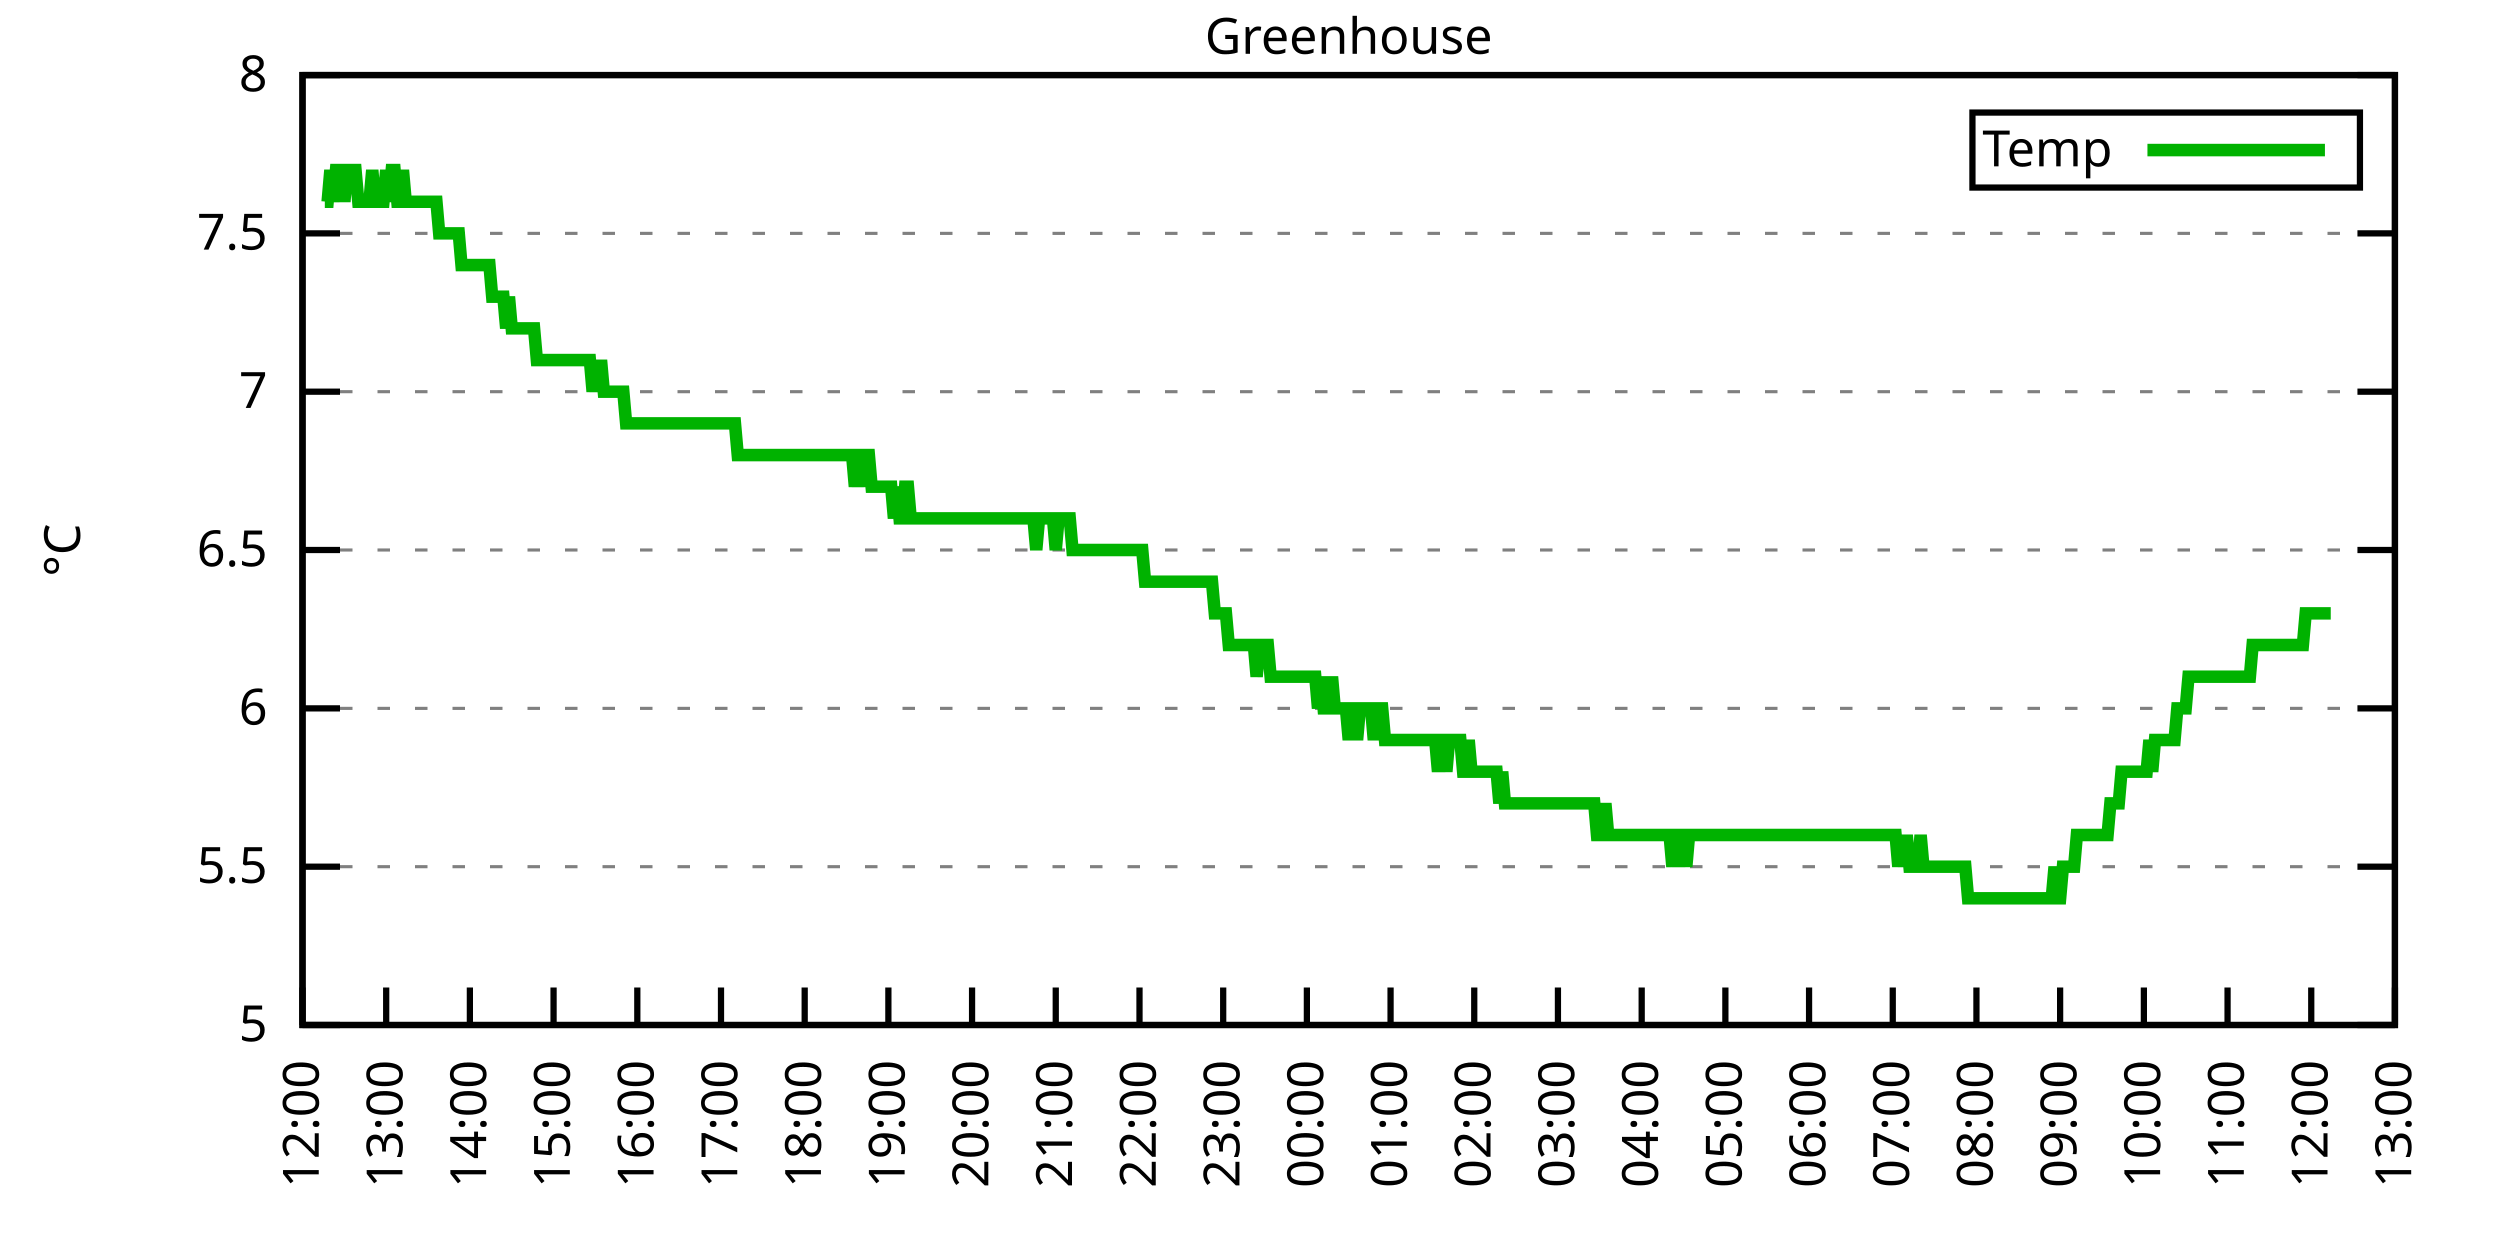
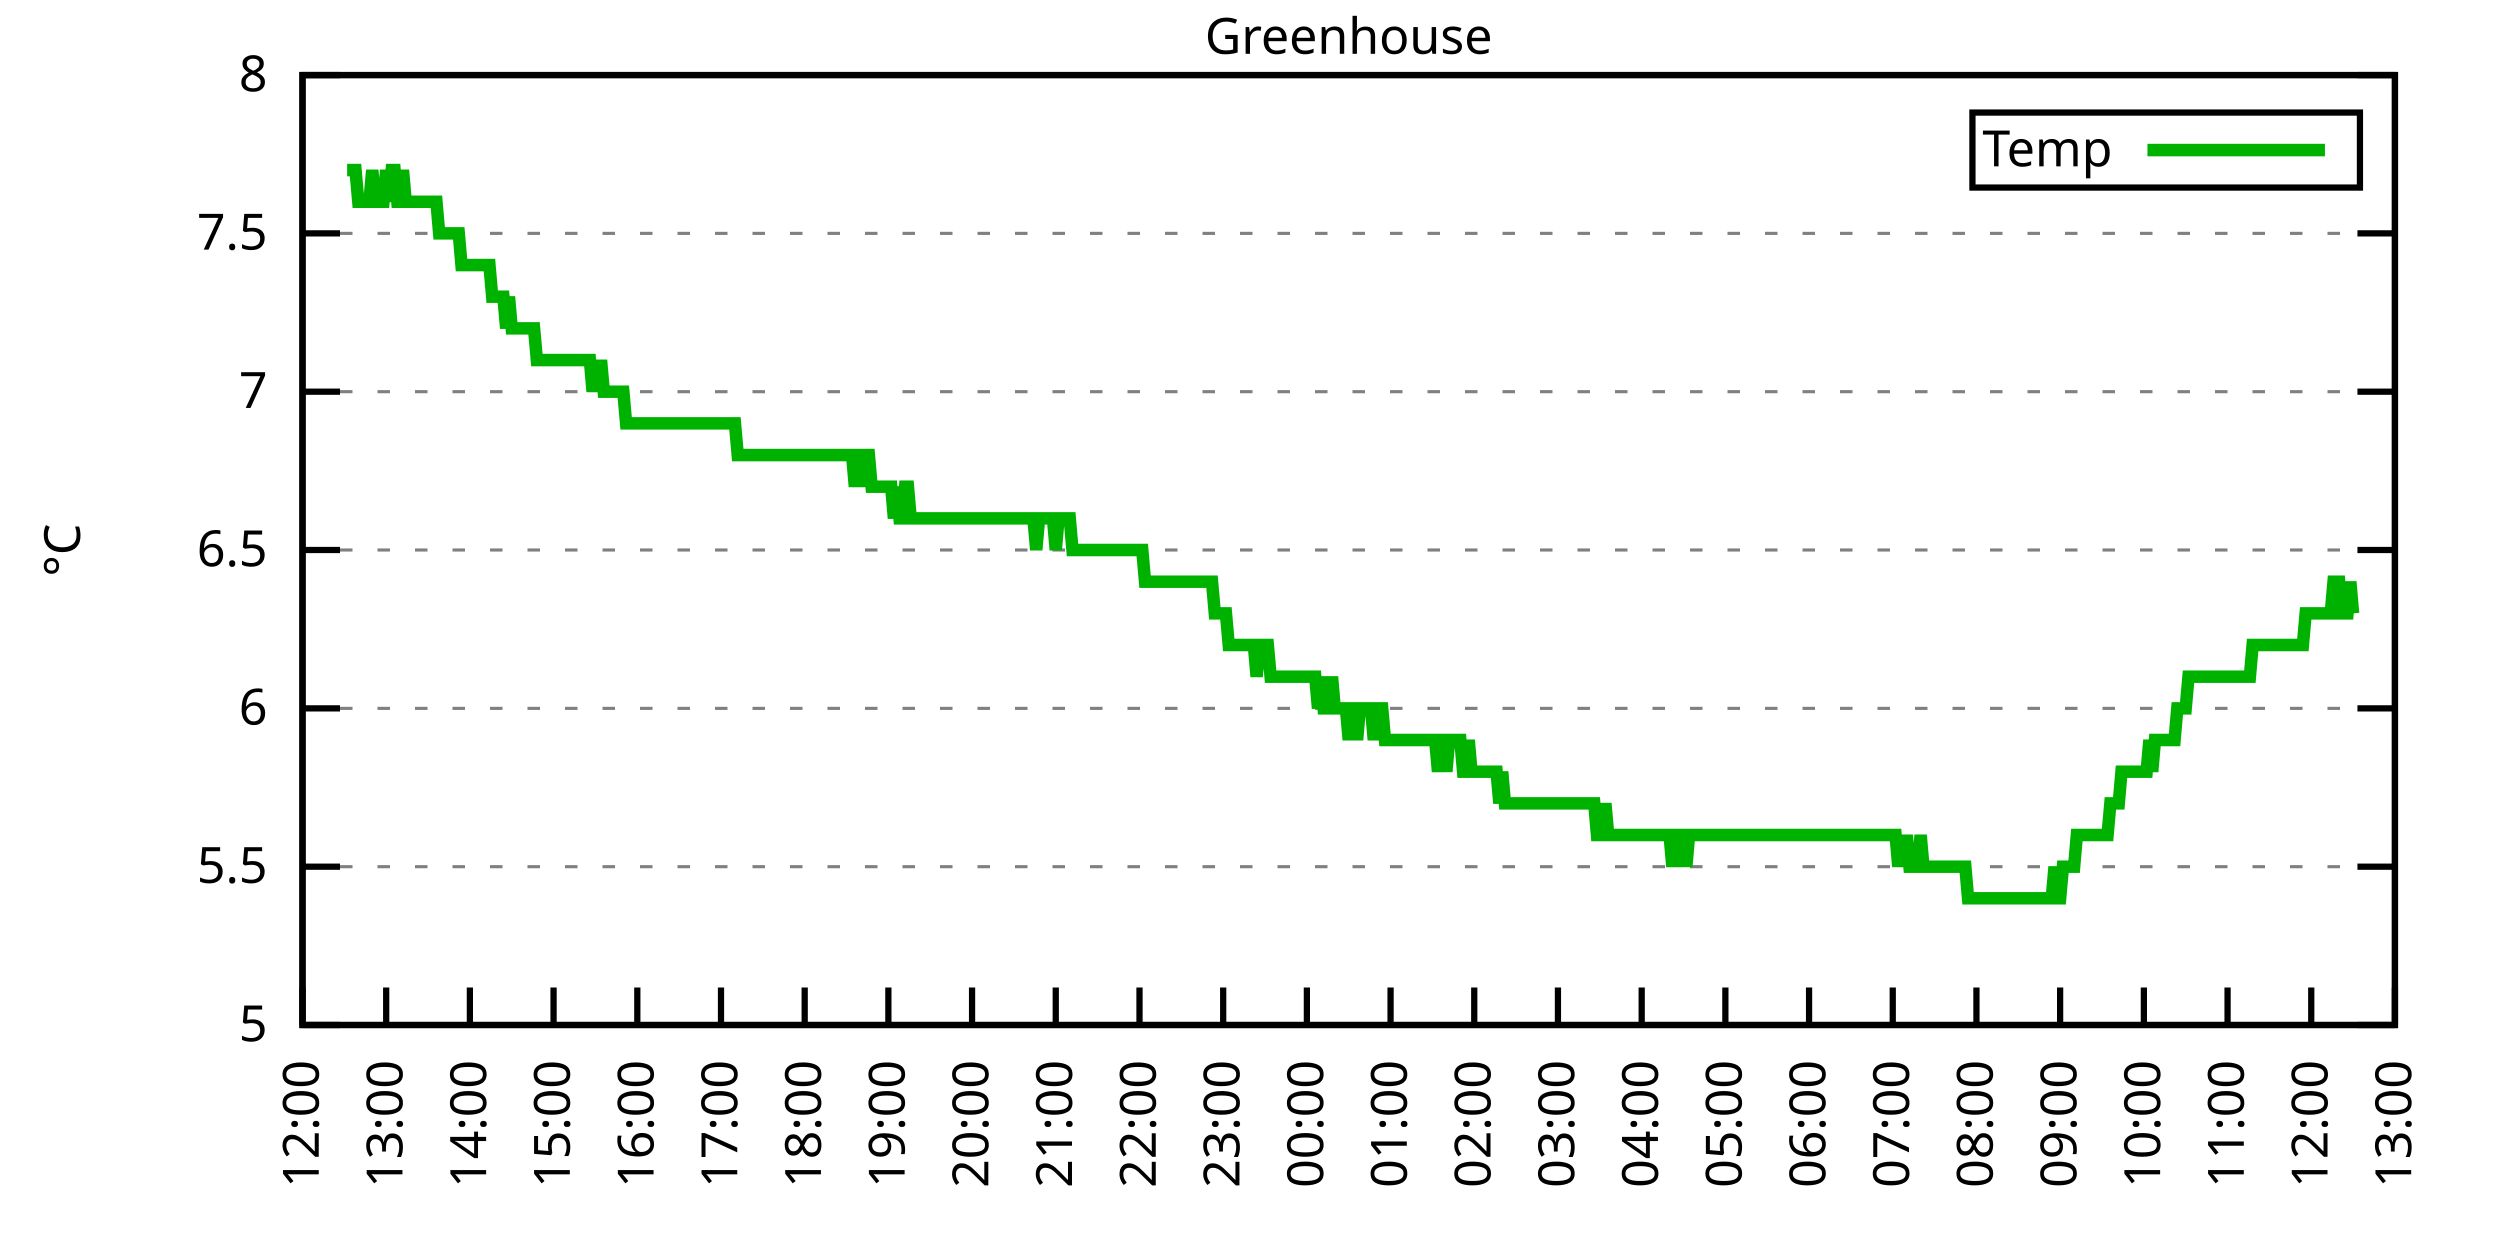
<svg xmlns="http://www.w3.org/2000/svg" xmlns:xlink="http://www.w3.org/1999/xlink" width="400" height="200" viewBox="0 0 400 200">
  <g id="gnuplot_canvas">
    <rect x="0" y="0" width="400" height="200" fill="none" />
    <defs>
      <circle id="gpDot" r="0.5" stroke-width="0.5" stroke="currentColor" />
      <path id="gpPt0" stroke-width="0.333" stroke="currentColor" d="M-1,0 h2 M0,-1 v2" />
      <path id="gpPt1" stroke-width="0.333" stroke="currentColor" d="M-1,-1 L1,1 M1,-1 L-1,1" />
      <path id="gpPt2" stroke-width="0.333" stroke="currentColor" d="M-1,0 L1,0 M0,-1 L0,1 M-1,-1 L1,1 M-1,1 L1,-1" />
      <rect id="gpPt3" stroke-width="0.333" stroke="currentColor" x="-1" y="-1" width="2" height="2" />
      <rect id="gpPt4" stroke-width="0.333" stroke="currentColor" fill="currentColor" x="-1" y="-1" width="2" height="2" />
      <circle id="gpPt5" stroke-width="0.333" stroke="currentColor" cx="0" cy="0" r="1" />
      <use xlink:href="#gpPt5" id="gpPt6" fill="currentColor" stroke="none" />
      <path id="gpPt7" stroke-width="0.333" stroke="currentColor" d="M0,-1.33 L-1.33,0.67 L1.33,0.67 z" />
      <use xlink:href="#gpPt7" id="gpPt8" fill="currentColor" stroke="none" />
      <use xlink:href="#gpPt7" id="gpPt9" stroke="currentColor" transform="rotate(180)" />
      <use xlink:href="#gpPt9" id="gpPt10" fill="currentColor" stroke="none" />
      <use xlink:href="#gpPt3" id="gpPt11" stroke="currentColor" transform="rotate(45)" />
      <use xlink:href="#gpPt11" id="gpPt12" fill="currentColor" stroke="none" />
      <path id="gpPt13" stroke-width="0.333" stroke="currentColor" d="M0,1.330 L1.265,0.411 L0.782,-1.067 L-0.782,-1.076 L-1.265,0.411 z" />
      <use xlink:href="#gpPt13" id="gpPt14" fill="currentColor" stroke="none" />
      <filter id="textbox" filterUnits="objectBoundingBox" x="0" y="0" height="1" width="1">
        <feFlood flood-color="white" flood-opacity="1" result="bgnd" />
        <feComposite in="SourceGraphic" in2="bgnd" operator="atop" />
      </filter>
      <filter id="greybox" filterUnits="objectBoundingBox" x="0" y="0" height="1" width="1">
        <feFlood flood-color="lightgrey" flood-opacity="1" result="grey" />
        <feComposite in="SourceGraphic" in2="grey" operator="atop" />
      </filter>
    </defs>
    <g fill="none" color="white" stroke="currentColor" stroke-width="1.00" stroke-linecap="butt" stroke-linejoin="miter">
</g>
    <g fill="none" color="black" stroke="currentColor" stroke-width="1.00" stroke-linecap="butt" stroke-linejoin="miter">
      <g stroke="none" shape-rendering="crispEdges">
        <polygon fill="rgb(255, 255, 255)" points="48.40,164.00 383.18,164.00 383.18,12.02 48.40,12.02 " />
      </g>
    </g>
    <g fill="none" color="black" stroke="currentColor" stroke-width="1.00" stroke-linecap="butt" stroke-linejoin="miter">
</g>
    <g fill="none" color="black" stroke="black" stroke-width="0.50" stroke-linecap="butt" stroke-linejoin="miter">
</g>
    <g fill="none" color="gray" stroke="currentColor" stroke-width="0.50" stroke-linecap="butt" stroke-linejoin="miter">
      <path stroke="gray" stroke-dasharray="2,4" class="gridline" d="M48.40,164.00 L383.19,164.00  " />
    </g>
    <g fill="none" color="gray" stroke="gray" stroke-width="1.00" stroke-linecap="butt" stroke-linejoin="miter">
</g>
    <g fill="none" color="black" stroke="currentColor" stroke-width="1.00" stroke-linecap="butt" stroke-linejoin="miter">
      <path stroke="black" d="M48.40,164.00 L54.40,164.00 M383.19,164.00 L377.19,164.00  " />
      <g transform="translate(42.80,166.60)" stroke="none" fill="black" font-family="Sans" font-size="8.00" text-anchor="end">
        <text>
          <tspan font-family="Sans"> 5</tspan>
        </text>
      </g>
    </g>
    <g fill="none" color="black" stroke="currentColor" stroke-width="1.00" stroke-linecap="butt" stroke-linejoin="miter">
</g>
    <g fill="none" color="black" stroke="black" stroke-width="0.50" stroke-linecap="butt" stroke-linejoin="miter">
</g>
    <g fill="none" color="gray" stroke="currentColor" stroke-width="0.50" stroke-linecap="butt" stroke-linejoin="miter">
      <path stroke="gray" stroke-dasharray="2,4" class="gridline" d="M48.40,138.67 L383.19,138.67  " />
    </g>
    <g fill="none" color="gray" stroke="gray" stroke-width="1.00" stroke-linecap="butt" stroke-linejoin="miter">
</g>
    <g fill="none" color="black" stroke="currentColor" stroke-width="1.00" stroke-linecap="butt" stroke-linejoin="miter">
      <path stroke="black" d="M48.40,138.67 L54.40,138.67 M383.19,138.67 L377.19,138.67  " />
      <g transform="translate(42.80,141.27)" stroke="none" fill="black" font-family="Sans" font-size="8.00" text-anchor="end">
        <text>
          <tspan font-family="Sans"> 5.5</tspan>
        </text>
      </g>
    </g>
    <g fill="none" color="black" stroke="currentColor" stroke-width="1.00" stroke-linecap="butt" stroke-linejoin="miter">
</g>
    <g fill="none" color="black" stroke="black" stroke-width="0.50" stroke-linecap="butt" stroke-linejoin="miter">
</g>
    <g fill="none" color="gray" stroke="currentColor" stroke-width="0.50" stroke-linecap="butt" stroke-linejoin="miter">
      <path stroke="gray" stroke-dasharray="2,4" class="gridline" d="M48.40,113.34 L383.19,113.34  " />
    </g>
    <g fill="none" color="gray" stroke="gray" stroke-width="1.00" stroke-linecap="butt" stroke-linejoin="miter">
</g>
    <g fill="none" color="black" stroke="currentColor" stroke-width="1.00" stroke-linecap="butt" stroke-linejoin="miter">
      <path stroke="black" d="M48.40,113.34 L54.40,113.34 M383.19,113.34 L377.19,113.34  " />
      <g transform="translate(42.80,115.94)" stroke="none" fill="black" font-family="Sans" font-size="8.00" text-anchor="end">
        <text>
          <tspan font-family="Sans"> 6</tspan>
        </text>
      </g>
    </g>
    <g fill="none" color="black" stroke="currentColor" stroke-width="1.00" stroke-linecap="butt" stroke-linejoin="miter">
</g>
    <g fill="none" color="black" stroke="black" stroke-width="0.50" stroke-linecap="butt" stroke-linejoin="miter">
</g>
    <g fill="none" color="gray" stroke="currentColor" stroke-width="0.50" stroke-linecap="butt" stroke-linejoin="miter">
      <path stroke="gray" stroke-dasharray="2,4" class="gridline" d="M48.40,88.00 L383.19,88.00  " />
    </g>
    <g fill="none" color="gray" stroke="gray" stroke-width="1.00" stroke-linecap="butt" stroke-linejoin="miter">
</g>
    <g fill="none" color="black" stroke="currentColor" stroke-width="1.00" stroke-linecap="butt" stroke-linejoin="miter">
      <path stroke="black" d="M48.40,88.00 L54.40,88.00 M383.19,88.00 L377.19,88.00  " />
      <g transform="translate(42.80,90.60)" stroke="none" fill="black" font-family="Sans" font-size="8.00" text-anchor="end">
        <text>
          <tspan font-family="Sans"> 6.5</tspan>
        </text>
      </g>
    </g>
    <g fill="none" color="black" stroke="currentColor" stroke-width="1.00" stroke-linecap="butt" stroke-linejoin="miter">
</g>
    <g fill="none" color="black" stroke="black" stroke-width="0.50" stroke-linecap="butt" stroke-linejoin="miter">
</g>
    <g fill="none" color="gray" stroke="currentColor" stroke-width="0.50" stroke-linecap="butt" stroke-linejoin="miter">
      <path stroke="gray" stroke-dasharray="2,4" class="gridline" d="M48.40,62.67 L383.19,62.67  " />
    </g>
    <g fill="none" color="gray" stroke="gray" stroke-width="1.00" stroke-linecap="butt" stroke-linejoin="miter">
</g>
    <g fill="none" color="black" stroke="currentColor" stroke-width="1.00" stroke-linecap="butt" stroke-linejoin="miter">
      <path stroke="black" d="M48.40,62.67 L54.40,62.67 M383.19,62.67 L377.19,62.67  " />
      <g transform="translate(42.80,65.27)" stroke="none" fill="black" font-family="Sans" font-size="8.00" text-anchor="end">
        <text>
          <tspan font-family="Sans"> 7</tspan>
        </text>
      </g>
    </g>
    <g fill="none" color="black" stroke="currentColor" stroke-width="1.00" stroke-linecap="butt" stroke-linejoin="miter">
</g>
    <g fill="none" color="black" stroke="black" stroke-width="0.50" stroke-linecap="butt" stroke-linejoin="miter">
</g>
    <g fill="none" color="gray" stroke="currentColor" stroke-width="0.50" stroke-linecap="butt" stroke-linejoin="miter">
      <path stroke="gray" stroke-dasharray="2,4" class="gridline" d="M48.40,37.34 L383.19,37.34  " />
    </g>
    <g fill="none" color="gray" stroke="gray" stroke-width="1.00" stroke-linecap="butt" stroke-linejoin="miter">
</g>
    <g fill="none" color="black" stroke="currentColor" stroke-width="1.00" stroke-linecap="butt" stroke-linejoin="miter">
      <path stroke="black" d="M48.40,37.34 L54.40,37.34 M383.19,37.34 L377.19,37.34  " />
      <g transform="translate(42.80,39.94)" stroke="none" fill="black" font-family="Sans" font-size="8.00" text-anchor="end">
        <text>
          <tspan font-family="Sans"> 7.5</tspan>
        </text>
      </g>
    </g>
    <g fill="none" color="black" stroke="currentColor" stroke-width="1.00" stroke-linecap="butt" stroke-linejoin="miter">
</g>
    <g fill="none" color="black" stroke="black" stroke-width="0.50" stroke-linecap="butt" stroke-linejoin="miter">
</g>
    <g fill="none" color="gray" stroke="currentColor" stroke-width="0.50" stroke-linecap="butt" stroke-linejoin="miter">
      <path stroke="gray" stroke-dasharray="2,4" class="gridline" d="M48.40,12.01 L383.19,12.01  " />
    </g>
    <g fill="none" color="gray" stroke="gray" stroke-width="1.00" stroke-linecap="butt" stroke-linejoin="miter">
</g>
    <g fill="none" color="black" stroke="currentColor" stroke-width="1.00" stroke-linecap="butt" stroke-linejoin="miter">
      <path stroke="black" d="M48.40,12.01 L54.40,12.01 M383.19,12.01 L377.19,12.01  " />
      <g transform="translate(42.80,14.61)" stroke="none" fill="black" font-family="Sans" font-size="8.00" text-anchor="end">
        <text>
          <tspan font-family="Sans"> 8</tspan>
        </text>
      </g>
    </g>
    <g fill="none" color="black" stroke="currentColor" stroke-width="1.00" stroke-linecap="butt" stroke-linejoin="miter">
      <path stroke="black" d="M48.40,164.00 L48.40,158.00  " />
      <g transform="translate(51.00,169.60) rotate(270.00)" stroke="none" fill="black" font-family="Sans" font-size="8.00" text-anchor="end">
        <text>
          <tspan font-family="Sans">12:00</tspan>
        </text>
      </g>
    </g>
    <g fill="none" color="black" stroke="currentColor" stroke-width="1.00" stroke-linecap="butt" stroke-linejoin="miter">
      <path stroke="black" d="M61.79,164.00 L61.79,158.00  " />
      <g transform="translate(64.39,169.60) rotate(270.00)" stroke="none" fill="black" font-family="Sans" font-size="8.00" text-anchor="end">
        <text>
          <tspan font-family="Sans">13:00</tspan>
        </text>
      </g>
    </g>
    <g fill="none" color="black" stroke="currentColor" stroke-width="1.00" stroke-linecap="butt" stroke-linejoin="miter">
      <path stroke="black" d="M75.18,164.00 L75.18,158.00  " />
      <g transform="translate(77.78,169.60) rotate(270.00)" stroke="none" fill="black" font-family="Sans" font-size="8.00" text-anchor="end">
        <text>
          <tspan font-family="Sans">14:00</tspan>
        </text>
      </g>
    </g>
    <g fill="none" color="black" stroke="currentColor" stroke-width="1.00" stroke-linecap="butt" stroke-linejoin="miter">
      <path stroke="black" d="M88.57,164.00 L88.57,158.00  " />
      <g transform="translate(91.17,169.60) rotate(270.00)" stroke="none" fill="black" font-family="Sans" font-size="8.00" text-anchor="end">
        <text>
          <tspan font-family="Sans">15:00</tspan>
        </text>
      </g>
    </g>
    <g fill="none" color="black" stroke="currentColor" stroke-width="1.00" stroke-linecap="butt" stroke-linejoin="miter">
      <path stroke="black" d="M101.97,164.00 L101.97,158.00  " />
      <g transform="translate(104.57,169.60) rotate(270.00)" stroke="none" fill="black" font-family="Sans" font-size="8.00" text-anchor="end">
        <text>
          <tspan font-family="Sans">16:00</tspan>
        </text>
      </g>
    </g>
    <g fill="none" color="black" stroke="currentColor" stroke-width="1.00" stroke-linecap="butt" stroke-linejoin="miter">
      <path stroke="black" d="M115.36,164.00 L115.36,158.00  " />
      <g transform="translate(117.96,169.60) rotate(270.00)" stroke="none" fill="black" font-family="Sans" font-size="8.00" text-anchor="end">
        <text>
          <tspan font-family="Sans">17:00</tspan>
        </text>
      </g>
    </g>
    <g fill="none" color="black" stroke="currentColor" stroke-width="1.00" stroke-linecap="butt" stroke-linejoin="miter">
      <path stroke="black" d="M128.75,164.00 L128.75,158.00  " />
      <g transform="translate(131.35,169.60) rotate(270.00)" stroke="none" fill="black" font-family="Sans" font-size="8.00" text-anchor="end">
        <text>
          <tspan font-family="Sans">18:00</tspan>
        </text>
      </g>
    </g>
    <g fill="none" color="black" stroke="currentColor" stroke-width="1.00" stroke-linecap="butt" stroke-linejoin="miter">
      <path stroke="black" d="M142.14,164.00 L142.14,158.00  " />
      <g transform="translate(144.74,169.60) rotate(270.00)" stroke="none" fill="black" font-family="Sans" font-size="8.00" text-anchor="end">
        <text>
          <tspan font-family="Sans">19:00</tspan>
        </text>
      </g>
    </g>
    <g fill="none" color="black" stroke="currentColor" stroke-width="1.00" stroke-linecap="butt" stroke-linejoin="miter">
      <path stroke="black" d="M155.53,164.00 L155.53,158.00  " />
      <g transform="translate(158.13,169.60) rotate(270.00)" stroke="none" fill="black" font-family="Sans" font-size="8.00" text-anchor="end">
        <text>
          <tspan font-family="Sans">20:00</tspan>
        </text>
      </g>
    </g>
    <g fill="none" color="black" stroke="currentColor" stroke-width="1.00" stroke-linecap="butt" stroke-linejoin="miter">
      <path stroke="black" d="M168.92,164.00 L168.92,158.00  " />
      <g transform="translate(171.52,169.60) rotate(270.00)" stroke="none" fill="black" font-family="Sans" font-size="8.00" text-anchor="end">
        <text>
          <tspan font-family="Sans">21:00</tspan>
        </text>
      </g>
    </g>
    <g fill="none" color="black" stroke="currentColor" stroke-width="1.00" stroke-linecap="butt" stroke-linejoin="miter">
      <path stroke="black" d="M182.32,164.00 L182.32,158.00  " />
      <g transform="translate(184.92,169.60) rotate(270.00)" stroke="none" fill="black" font-family="Sans" font-size="8.00" text-anchor="end">
        <text>
          <tspan font-family="Sans">22:00</tspan>
        </text>
      </g>
    </g>
    <g fill="none" color="black" stroke="currentColor" stroke-width="1.00" stroke-linecap="butt" stroke-linejoin="miter">
      <path stroke="black" d="M195.71,164.00 L195.71,158.00  " />
      <g transform="translate(198.31,169.60) rotate(270.00)" stroke="none" fill="black" font-family="Sans" font-size="8.00" text-anchor="end">
        <text>
          <tspan font-family="Sans">23:00</tspan>
        </text>
      </g>
    </g>
    <g fill="none" color="black" stroke="currentColor" stroke-width="1.00" stroke-linecap="butt" stroke-linejoin="miter">
      <path stroke="black" d="M209.10,164.00 L209.10,158.00  " />
      <g transform="translate(211.70,169.60) rotate(270.00)" stroke="none" fill="black" font-family="Sans" font-size="8.00" text-anchor="end">
        <text>
          <tspan font-family="Sans">00:00</tspan>
        </text>
      </g>
    </g>
    <g fill="none" color="black" stroke="currentColor" stroke-width="1.00" stroke-linecap="butt" stroke-linejoin="miter">
      <path stroke="black" d="M222.49,164.00 L222.49,158.00  " />
      <g transform="translate(225.09,169.60) rotate(270.00)" stroke="none" fill="black" font-family="Sans" font-size="8.00" text-anchor="end">
        <text>
          <tspan font-family="Sans">01:00</tspan>
        </text>
      </g>
    </g>
    <g fill="none" color="black" stroke="currentColor" stroke-width="1.00" stroke-linecap="butt" stroke-linejoin="miter">
      <path stroke="black" d="M235.88,164.00 L235.88,158.00  " />
      <g transform="translate(238.48,169.60) rotate(270.00)" stroke="none" fill="black" font-family="Sans" font-size="8.00" text-anchor="end">
        <text>
          <tspan font-family="Sans">02:00</tspan>
        </text>
      </g>
    </g>
    <g fill="none" color="black" stroke="currentColor" stroke-width="1.00" stroke-linecap="butt" stroke-linejoin="miter">
      <path stroke="black" d="M249.27,164.00 L249.27,158.00  " />
      <g transform="translate(251.87,169.60) rotate(270.00)" stroke="none" fill="black" font-family="Sans" font-size="8.00" text-anchor="end">
        <text>
          <tspan font-family="Sans">03:00</tspan>
        </text>
      </g>
    </g>
    <g fill="none" color="black" stroke="currentColor" stroke-width="1.00" stroke-linecap="butt" stroke-linejoin="miter">
      <path stroke="black" d="M262.67,164.00 L262.67,158.00  " />
      <g transform="translate(265.27,169.60) rotate(270.00)" stroke="none" fill="black" font-family="Sans" font-size="8.00" text-anchor="end">
        <text>
          <tspan font-family="Sans">04:00</tspan>
        </text>
      </g>
    </g>
    <g fill="none" color="black" stroke="currentColor" stroke-width="1.00" stroke-linecap="butt" stroke-linejoin="miter">
      <path stroke="black" d="M276.06,164.00 L276.06,158.00  " />
      <g transform="translate(278.66,169.60) rotate(270.00)" stroke="none" fill="black" font-family="Sans" font-size="8.00" text-anchor="end">
        <text>
          <tspan font-family="Sans">05:00</tspan>
        </text>
      </g>
    </g>
    <g fill="none" color="black" stroke="currentColor" stroke-width="1.00" stroke-linecap="butt" stroke-linejoin="miter">
      <path stroke="black" d="M289.45,164.00 L289.45,158.00  " />
      <g transform="translate(292.05,169.60) rotate(270.00)" stroke="none" fill="black" font-family="Sans" font-size="8.00" text-anchor="end">
        <text>
          <tspan font-family="Sans">06:00</tspan>
        </text>
      </g>
    </g>
    <g fill="none" color="black" stroke="currentColor" stroke-width="1.00" stroke-linecap="butt" stroke-linejoin="miter">
      <path stroke="black" d="M302.84,164.00 L302.84,158.00  " />
      <g transform="translate(305.44,169.60) rotate(270.00)" stroke="none" fill="black" font-family="Sans" font-size="8.00" text-anchor="end">
        <text>
          <tspan font-family="Sans">07:00</tspan>
        </text>
      </g>
    </g>
    <g fill="none" color="black" stroke="currentColor" stroke-width="1.00" stroke-linecap="butt" stroke-linejoin="miter">
      <path stroke="black" d="M316.23,164.00 L316.23,158.00  " />
      <g transform="translate(318.83,169.60) rotate(270.00)" stroke="none" fill="black" font-family="Sans" font-size="8.00" text-anchor="end">
        <text>
          <tspan font-family="Sans">08:00</tspan>
        </text>
      </g>
    </g>
    <g fill="none" color="black" stroke="currentColor" stroke-width="1.00" stroke-linecap="butt" stroke-linejoin="miter">
      <path stroke="black" d="M329.62,164.00 L329.62,158.00  " />
      <g transform="translate(332.22,169.60) rotate(270.00)" stroke="none" fill="black" font-family="Sans" font-size="8.00" text-anchor="end">
        <text>
          <tspan font-family="Sans">09:00</tspan>
        </text>
      </g>
    </g>
    <g fill="none" color="black" stroke="currentColor" stroke-width="1.00" stroke-linecap="butt" stroke-linejoin="miter">
      <path stroke="black" d="M343.02,164.00 L343.02,158.00  " />
      <g transform="translate(345.62,169.60) rotate(270.00)" stroke="none" fill="black" font-family="Sans" font-size="8.00" text-anchor="end">
        <text>
          <tspan font-family="Sans">10:00</tspan>
        </text>
      </g>
    </g>
    <g fill="none" color="black" stroke="currentColor" stroke-width="1.00" stroke-linecap="butt" stroke-linejoin="miter">
      <path stroke="black" d="M356.41,164.00 L356.41,158.00  " />
      <g transform="translate(359.01,169.60) rotate(270.00)" stroke="none" fill="black" font-family="Sans" font-size="8.00" text-anchor="end">
        <text>
          <tspan font-family="Sans">11:00</tspan>
        </text>
      </g>
    </g>
    <g fill="none" color="black" stroke="currentColor" stroke-width="1.00" stroke-linecap="butt" stroke-linejoin="miter">
      <path stroke="black" d="M369.80,164.00 L369.80,158.00  " />
      <g transform="translate(372.40,169.60) rotate(270.00)" stroke="none" fill="black" font-family="Sans" font-size="8.00" text-anchor="end">
        <text>
          <tspan font-family="Sans">12:00</tspan>
        </text>
      </g>
    </g>
    <g fill="none" color="black" stroke="currentColor" stroke-width="1.00" stroke-linecap="butt" stroke-linejoin="miter">
      <path stroke="black" d="M383.19,164.00 L383.19,158.00  " />
      <g transform="translate(385.79,169.60) rotate(270.00)" stroke="none" fill="black" font-family="Sans" font-size="8.00" text-anchor="end">
        <text>
          <tspan font-family="Sans">13:00</tspan>
        </text>
      </g>
    </g>
    <g fill="none" color="black" stroke="currentColor" stroke-width="1.00" stroke-linecap="butt" stroke-linejoin="miter">
</g>
    <g fill="none" color="black" stroke="currentColor" stroke-width="1.00" stroke-linecap="butt" stroke-linejoin="miter">
      <path stroke="black" d="M48.40,12.01 L48.40,164.00 L383.19,164.00 L383.19,12.01 L48.40,12.01 Z  " />
    </g>
    <g fill="none" color="black" stroke="currentColor" stroke-width="1.00" stroke-linecap="butt" stroke-linejoin="miter">
</g>
    <g fill="none" color="black" stroke="currentColor" stroke-width="1.00" stroke-linecap="butt" stroke-linejoin="miter">
      <path stroke="black" d="M315.59,30.01 L315.59,18.01 L377.59,18.01 L377.59,30.01 L315.59,30.01 Z  " />
    </g>
    <g id="Greenhouse_plot_1">
      <g fill="none" color="white" stroke="black" stroke-width="2.00" stroke-linecap="butt" stroke-linejoin="miter">
</g>
      <g fill="none" color="black" stroke="currentColor" stroke-width="2.00" stroke-linecap="butt" stroke-linejoin="miter">
        <g transform="translate(337.99,26.61)" stroke="none" fill="black" font-family="Sans" font-size="8.00" text-anchor="end">
          <text>
            <tspan font-family="Sans">Temp</tspan>
          </text>
        </g>
      </g>
      <g fill="none" color="black" stroke="currentColor" stroke-width="2.00" stroke-linecap="butt" stroke-linejoin="miter">
-         <path stroke="rgb(  0, 178,   0)" d="M343.59,24.01 L371.99,24.01 M51.97,32.28 L52.42,32.28 L52.86,27.21 L53.31,32.28 L53.76,27.21 L54.20,27.21   L54.65,27.21 L55.10,32.28 L55.54,27.21 L55.99,27.21 L56.43,27.21 L56.88,27.21 L57.33,32.28 L57.77,32.28   L58.22,32.28 L58.67,32.28 L59.11,32.28 L59.56,27.21 L60.01,32.28 L60.45,32.28 L60.90,32.28 L61.35,32.28   L61.79,27.21 L62.24,32.28 L62.68,27.21 L63.13,27.21 L63.58,32.28 L64.02,32.28 L64.47,27.21 L64.92,32.28   L65.36,32.28 L65.81,32.28 L66.26,32.28 L66.70,32.28 L67.15,32.28 L67.59,32.28 L68.04,32.28 L68.49,32.28   L68.93,32.28 L69.38,32.28 L69.83,32.28 L70.27,37.34 L70.72,37.34 L71.17,37.34 L71.61,37.34 L72.06,37.34   L72.50,37.34 L72.95,37.34 L73.40,37.34 L73.84,42.41 L74.29,42.41 L74.74,42.41 L75.18,42.41 L75.63,42.41   L76.08,42.41 L76.52,42.41 L76.97,42.41 L77.42,42.41 L77.86,42.41 L78.31,42.41 L78.75,47.47 L79.20,47.47   L79.65,47.47 L80.09,47.47 L80.54,47.47 L80.99,52.54 L81.43,47.47 L81.88,52.54 L82.33,52.54 L82.77,52.54   L83.22,52.54 L83.66,52.54 L84.11,52.54 L84.56,52.54 L85.00,52.54 L85.45,52.54 L85.90,57.61 L86.34,57.61   L86.79,57.61 L87.24,57.61 L87.68,57.61 L88.13,57.61 L88.57,57.61 L89.02,57.61 L89.47,57.61 L89.91,57.61   L90.36,57.61 L90.81,57.61 L91.25,57.61 L91.70,57.61 L92.15,57.61 L92.59,57.61 L93.04,57.61 L93.49,57.61   L93.93,57.61 L94.38,57.61 L94.82,62.67 L95.27,57.61 L95.72,62.67 L96.16,57.61 L96.61,62.67 L97.06,62.67   L97.50,62.67 L97.95,62.67 L98.40,62.67 L98.84,62.67 L99.29,62.67 L99.73,62.67 L100.18,67.74 L100.63,67.74   L101.07,67.74 L101.52,67.74 L101.97,67.74 L102.41,67.74 L102.86,67.74 L103.31,67.74 L103.75,67.74 L104.20,67.74   L104.64,67.74 L105.09,67.74 L105.54,67.74 L105.98,67.74 L106.43,67.74 L106.88,67.74 L107.32,67.74 L107.77,67.74   L108.22,67.74 L108.66,67.74 L109.11,67.74 L109.55,67.74 L110.00,67.74 L110.45,67.74 L110.89,67.74 L111.34,67.74   L111.79,67.74 L112.23,67.74 L112.68,67.74 L113.13,67.74 L113.57,67.74 L114.02,67.74 L114.47,67.74 L114.91,67.74   L115.36,67.74 L115.80,67.74 L116.25,67.74 L116.70,67.74 L117.14,67.74 L117.59,67.74 L118.04,72.81 L118.48,72.81   L118.93,72.81 L119.38,72.81 L119.82,72.81 L120.27,72.81 L120.71,72.81 L121.16,72.81 L121.61,72.81 L122.05,72.81   L122.50,72.81 L122.95,72.81 L123.39,72.81 L123.84,72.81 L124.29,72.81 L124.73,72.81 L125.18,72.81 L125.62,72.81   L126.07,72.81 L126.52,72.81 L126.96,72.81 L127.41,72.81 L127.86,72.81 L128.30,72.81 L128.75,72.81 L129.20,72.81   L129.64,72.81 L130.09,72.81 L130.54,72.81 L130.98,72.81 L131.43,72.81 L131.87,72.81 L132.32,72.81 L132.77,72.81   L133.21,72.81 L133.66,72.81 L134.11,72.81 L134.55,72.81 L135.00,72.81 L135.45,72.81 L135.89,72.81 L136.34,72.81   L136.78,77.87 L137.23,72.81 L137.68,77.87 L138.12,72.81 L138.57,72.81 L139.02,72.81 L139.46,77.87 L139.91,77.87   L140.36,77.87 L140.80,77.87 L141.25,77.87 L141.69,77.87 L142.14,77.87 L142.59,77.87 L143.03,82.94 L143.48,77.87   L143.93,82.94 L144.37,82.94 L144.82,77.87 L145.27,77.87 L145.71,82.94 L146.16,82.94 L146.61,82.94 L147.05,82.94   L147.50,82.94 L147.94,82.94 L148.39,82.94 L148.84,82.94 L149.28,82.94 L149.73,82.94 L150.18,82.94 L150.62,82.94   L151.07,82.94 L151.52,82.94 L151.96,82.94 L152.41,82.94 L152.85,82.94 L153.30,82.94 L153.75,82.94 L154.19,82.94   L154.64,82.94 L155.09,82.94 L155.53,82.94 L155.98,82.94 L156.43,82.94 L156.87,82.94 L157.32,82.94 L157.76,82.94   L158.21,82.94 L158.66,82.94 L159.10,82.94 L159.55,82.94 L160.00,82.94 L160.44,82.94 L160.89,82.94 L161.34,82.94   L161.78,82.94 L162.23,82.94 L162.67,82.94 L163.12,82.94 L163.57,82.94 L164.01,82.94 L164.46,82.94 L164.91,82.94   L165.35,82.94 L165.80,88.00 L166.25,82.94 L166.69,82.94 L167.14,82.94 L167.59,82.94 L168.03,82.94 L168.48,82.94   L168.92,88.00 L169.37,82.94 L169.82,82.94 L170.26,82.94 L170.71,82.94 L171.16,82.94 L171.60,88.00 L172.05,88.00   L172.50,88.00 L172.94,88.00 L173.39,88.00 L173.83,88.00 L174.28,88.00 L174.73,88.00 L175.17,88.00 L175.62,88.00   L176.07,88.00 L176.51,88.00 L176.96,88.00 L177.41,88.00 L177.85,88.00 L178.30,88.00 L178.74,88.00 L179.19,88.00   L179.64,88.00 L180.08,88.00 L180.53,88.00 L180.98,88.00 L181.42,88.00 L181.87,88.00 L182.32,88.00 L182.76,88.00   L183.21,93.07 L183.66,93.07 L184.10,93.07 L184.55,93.07 L184.99,93.07 L185.44,93.07 L185.89,93.07 L186.33,93.07   L186.78,93.07 L187.23,93.07 L187.67,93.07 L188.12,93.07 L188.57,93.07 L189.01,93.07 L189.46,93.07 L189.90,93.07   L190.35,93.07 L190.80,93.07 L191.24,93.07 L191.69,93.07 L192.14,93.07 L192.58,93.07 L193.03,93.07 L193.48,93.07   L193.92,93.07 L194.37,98.14 L194.81,98.14 L195.26,98.14 L195.71,98.14 L196.15,98.14 L196.60,103.20 L197.05,103.20   L197.49,103.20 L197.94,103.20 L198.39,103.20 L198.83,103.20 L199.28,103.20 L199.73,103.20 L200.17,103.20 L200.62,103.20   L201.06,108.27 L201.51,103.20 L201.96,103.20 L202.40,103.20 L202.85,103.20 L203.30,108.27 L203.74,108.27 L204.19,108.27   L204.64,108.27 L205.08,108.27 L205.53,108.27 L205.97,108.27 L206.42,108.27 L206.87,108.27 L207.31,108.27 L207.76,108.27   L208.21,108.27 L208.65,108.27 L209.10,108.27 L209.55,108.27 L209.99,108.27 L210.44,108.27 L210.88,113.34 L211.33,108.27   L211.78,113.34 L212.22,113.34 L212.67,113.34 L213.12,108.27 L213.56,113.34 L214.01,113.34 L214.46,113.34 L214.90,113.34   L215.35,113.34 L215.80,118.40 L216.24,113.34 L216.69,113.34 L217.13,118.40 L217.58,113.34 L218.03,113.34 L218.47,113.34   L218.92,113.34 L219.37,113.34 L219.81,118.40 L220.26,113.34 L220.71,113.34 L221.15,113.34 L221.60,118.40 L222.04,118.40   L222.49,118.40 L222.94,118.40 L223.38,118.40 L223.83,118.40 L224.28,118.40 L224.72,118.40 L225.17,118.40 L225.62,118.40   L226.06,118.40 L226.51,118.40 L226.95,118.40 L227.40,118.40 L227.85,118.40 L228.29,118.40 L228.74,118.40 L229.19,118.40   L229.63,118.40 L230.08,123.47 L230.53,118.40 L230.97,118.40 L231.42,123.47 L231.86,118.40 L232.31,118.40 L232.76,118.40   L233.20,118.40 L233.65,118.40 L234.10,123.47 L234.54,123.47 L234.99,118.40 L235.44,123.47 L235.88,123.47 L236.33,123.47   L236.78,123.47 L237.22,123.47 L237.67,123.47 L238.11,123.47 L238.56,123.47 L239.01,123.47 L239.45,123.47 L239.90,128.54   L240.35,123.47 L240.79,128.54 L241.24,128.54 L241.69,128.54 L242.13,128.54 L242.58,128.54 L243.02,128.54 L243.47,128.54   L243.92,128.54 L244.36,128.54 L244.81,128.54 L245.26,128.54 L245.70,128.54 L246.15,128.54 L246.60,128.54 L247.04,128.54   L247.49,128.54 L247.93,128.54 L248.38,128.54 L248.83,128.54 L249.27,128.54 L249.72,128.54 L250.17,128.54 L250.61,128.54   L251.06,128.54 L251.51,128.54 L251.95,128.54 L252.40,128.54 L252.85,128.54 L253.29,128.54 L253.74,128.54 L254.18,128.54   L254.63,128.54 L255.08,128.54 L255.52,133.60 L255.97,133.60 L256.42,133.60 L256.86,128.54 L257.31,133.60 L257.76,133.60   L258.20,133.60 L258.65,133.60 L259.09,133.60 L259.54,133.60 L259.99,133.60 L260.43,133.60 L260.88,133.60 L261.33,133.60   L261.77,133.60 L262.22,133.60 L262.67,133.60 L263.11,133.60 L263.56,133.60 L264.00,133.60 L264.45,133.60 L264.90,133.60   L265.34,133.60 L265.79,133.60 L266.24,133.60 L266.68,133.60 L267.13,133.60 L267.58,138.67 L268.02,133.60 L268.47,138.67   L268.92,133.60 L269.36,133.60 L269.81,138.67 L270.25,133.60 L270.70,133.60 L271.15,133.60 L271.59,133.60 L272.04,133.60   L272.49,133.60 L272.93,133.60 L273.38,133.60 L273.83,133.60 L274.27,133.60 L274.72,133.60 L275.16,133.60 L275.61,133.60   L276.06,133.60 L276.50,133.60 L276.95,133.60 L277.40,133.60 L277.84,133.60 L278.29,133.60 L278.74,133.60 L279.18,133.60   L279.63,133.60 L280.07,133.60 L280.52,133.60 L280.97,133.60 L281.41,133.60 L281.86,133.60 L282.31,133.60 L282.75,133.60   L283.20,133.60 L283.65,133.60 L284.09,133.60 L284.54,133.60 L284.98,133.60 L285.43,133.60 L285.88,133.60 L286.32,133.60   L286.77,133.60 L287.22,133.60 L287.66,133.60 L288.11,133.60 L288.56,133.60 L289.00,133.60 L289.45,133.60 L289.90,133.60   L290.34,133.60 L290.79,133.60 L291.23,133.60 L291.68,133.60 L292.13,133.60 L292.57,133.60 L293.02,133.60 L293.47,133.60   L293.91,133.60 L294.36,133.60 L294.81,133.60 L295.25,133.60 L295.70,133.60 L296.14,133.60 L296.59,133.60 L297.04,133.60   L297.48,133.60 L297.93,133.60 L298.38,133.60 L298.82,133.60 L299.27,133.60 L299.72,133.60 L300.16,133.60 L300.61,133.60   L301.05,133.60 L301.50,133.60 L301.95,133.60 L302.39,133.60 L302.84,133.60 L303.29,133.60 L303.73,138.67 L304.18,133.60   L304.63,138.67 L305.07,133.60 L305.52,138.67 L305.97,138.67 L306.41,138.67 L306.86,138.67 L307.30,133.60 L307.75,138.67   L308.20,138.67 L308.64,138.67 L309.09,138.67 L309.54,138.67 L309.98,138.67 L310.43,138.67 L310.88,138.67 L311.32,138.67   L311.77,138.67 L312.21,138.67 L312.66,138.67 L313.11,138.67 L313.55,138.67 L314.00,138.67 L314.45,138.67 L314.89,143.73   L315.34,143.73 L315.79,143.73 L316.23,143.73 L316.68,143.73 L317.12,143.73 L317.57,143.73 L318.02,143.73 L318.46,143.73   L318.91,143.73 L319.36,143.73 L319.80,143.73 L320.25,143.73 L320.70,143.73 L321.14,143.73 L321.59,143.73 L322.04,143.73   L322.48,143.73 L322.93,143.73 L323.37,143.73 L323.82,143.73 L324.27,143.73 L324.71,143.73 L325.16,143.73 L325.61,143.73   L326.05,143.73 L326.50,143.73 L326.95,143.73 L327.39,143.73 L327.84,143.73 L328.28,143.73 L328.73,138.67 L329.18,143.73   L329.62,143.73 L330.07,138.67 L330.52,138.67 L330.96,138.67 L331.41,138.67 L331.86,138.67 L332.30,133.60 L332.75,133.60   L333.19,133.60 L333.64,133.60 L334.09,133.60 L334.53,133.60 L334.98,133.60 L335.43,133.60 L335.87,133.60 L336.32,133.60   L336.77,133.60 L337.21,133.60 L337.66,128.54 L338.10,128.54 L338.55,128.54 L339.00,128.54 L339.44,123.47 L339.89,123.47   L340.34,123.47 L340.78,123.47 L341.23,123.47 L341.68,123.47 L342.12,123.47 L342.57,123.47 L343.02,123.47 L343.46,123.47   L343.91,118.40 L344.35,123.47 L344.80,118.40 L345.25,118.40 L345.69,118.40 L346.14,118.40 L346.59,118.40 L347.03,118.40   L347.48,118.40 L347.93,118.40 L348.37,113.34 L348.82,113.34 L349.26,113.34 L349.71,113.34 L350.16,108.27 L350.60,108.27   L351.05,108.27 L351.50,108.27 L351.94,108.27 L352.39,108.27 L352.84,108.27 L353.28,108.27 L353.73,108.27 L354.17,108.27   L354.62,108.27 L355.07,108.27 L355.51,108.27 L355.96,108.27 L356.41,108.27 L356.85,108.27 L357.30,108.27 L357.75,108.27   L358.19,108.27 L358.64,108.27 L359.09,108.27 L359.53,108.27 L359.98,108.27 L360.42,103.20 L360.87,103.20 L361.32,103.20   L361.76,103.20 L362.21,103.20 L362.66,103.20 L363.10,103.20 L363.55,103.20 L364.00,103.20 L364.44,103.20 L364.89,103.20   L365.33,103.20 L365.78,103.20 L366.23,103.20 L366.67,103.20 L367.12,103.20 L367.57,103.20 L368.01,103.20 L368.46,103.20   L368.91,98.14 L369.13,98.14 L369.80,98.14 L370.24,98.14 L370.69,98.14 L371.14,98.14 L371.58,98.14 L372.03,98.14   L372.48,98.14 L372.92,98.14  " />
+         <path stroke="rgb(  0, 178,   0)" d="M343.59,24.01 L371.99,24.01 M55.54,27.21 L55.99,27.21 L56.43,27.21 L56.88,27.21 L57.33,32.28 L57.77,32.28   L58.22,32.28 L58.67,32.28 L59.11,32.28 L59.56,27.21 L60.01,32.28 L60.45,32.28 L60.90,32.28 L61.35,32.28   L61.79,27.21 L62.24,32.28 L62.68,27.21 L63.13,27.21 L63.58,32.28 L64.02,32.28 L64.47,27.21 L64.92,32.28   L65.36,32.28 L65.81,32.28 L66.26,32.28 L66.70,32.28 L67.15,32.28 L67.59,32.28 L68.04,32.28 L68.49,32.28   L68.93,32.28 L69.38,32.28 L69.83,32.28 L70.27,37.34 L70.72,37.34 L71.17,37.34 L71.61,37.34 L72.06,37.34   L72.50,37.34 L72.95,37.34 L73.40,37.34 L73.84,42.41 L74.29,42.41 L74.74,42.41 L75.18,42.41 L75.63,42.41   L76.08,42.41 L76.52,42.41 L76.97,42.41 L77.42,42.41 L77.86,42.41 L78.31,42.41 L78.75,47.47 L79.20,47.47   L79.65,47.47 L80.09,47.47 L80.54,47.47 L80.99,52.54 L81.43,47.47 L81.88,52.54 L82.33,52.54 L82.77,52.54   L83.22,52.54 L83.66,52.54 L84.11,52.54 L84.56,52.54 L85.00,52.54 L85.45,52.54 L85.90,57.61 L86.34,57.61   L86.79,57.61 L87.24,57.61 L87.68,57.61 L88.13,57.61 L88.57,57.61 L89.02,57.61 L89.47,57.61 L89.91,57.61   L90.36,57.61 L90.81,57.61 L91.25,57.61 L91.70,57.61 L92.15,57.61 L92.59,57.61 L93.04,57.61 L93.49,57.61   L93.93,57.61 L94.38,57.61 L94.82,62.67 L95.27,57.61 L95.72,62.67 L96.16,57.61 L96.61,62.67 L97.06,62.67   L97.50,62.67 L97.95,62.67 L98.40,62.67 L98.84,62.67 L99.29,62.67 L99.73,62.67 L100.18,67.74 L100.63,67.74   L101.07,67.74 L101.52,67.74 L101.97,67.74 L102.41,67.74 L102.86,67.74 L103.31,67.74 L103.75,67.74 L104.20,67.74   L104.64,67.74 L105.09,67.74 L105.54,67.74 L105.98,67.74 L106.43,67.74 L106.88,67.74 L107.32,67.74 L107.77,67.74   L108.22,67.74 L108.66,67.74 L109.11,67.74 L109.55,67.74 L110.00,67.74 L110.45,67.74 L110.89,67.74 L111.34,67.74   L111.79,67.74 L112.23,67.74 L112.68,67.74 L113.13,67.74 L113.57,67.74 L114.02,67.74 L114.47,67.74 L114.91,67.74   L115.36,67.74 L115.80,67.74 L116.25,67.74 L116.70,67.74 L117.14,67.74 L117.59,67.74 L118.04,72.81 L118.48,72.81   L118.93,72.81 L119.38,72.81 L119.82,72.81 L120.27,72.81 L120.71,72.81 L121.16,72.81 L121.61,72.81 L122.05,72.81   L122.50,72.81 L122.95,72.81 L123.39,72.81 L123.84,72.81 L124.29,72.81 L124.73,72.81 L125.18,72.81 L125.62,72.81   L126.07,72.81 L126.52,72.81 L126.96,72.81 L127.41,72.81 L127.86,72.81 L128.30,72.81 L128.75,72.81 L129.20,72.81   L129.64,72.81 L130.09,72.81 L130.54,72.81 L130.98,72.81 L131.43,72.81 L131.87,72.81 L132.32,72.81 L132.77,72.81   L133.21,72.81 L133.66,72.81 L134.11,72.81 L134.55,72.81 L135.00,72.81 L135.45,72.81 L135.89,72.81 L136.34,72.81   L136.78,77.87 L137.23,72.81 L137.68,77.87 L138.12,72.81 L138.57,72.81 L139.02,72.81 L139.46,77.87 L139.91,77.87   L140.36,77.87 L140.80,77.87 L141.25,77.87 L141.69,77.87 L142.14,77.87 L142.59,77.87 L143.03,82.94 L143.48,77.87   L143.93,82.94 L144.37,82.94 L144.82,77.87 L145.27,77.87 L145.71,82.94 L146.16,82.94 L146.61,82.94 L147.05,82.94   L147.50,82.94 L147.94,82.94 L148.39,82.94 L148.84,82.94 L149.28,82.94 L149.73,82.94 L150.18,82.94 L150.62,82.94   L151.07,82.94 L151.52,82.94 L151.96,82.94 L152.41,82.94 L152.85,82.94 L153.30,82.94 L153.75,82.94 L154.19,82.94   L154.64,82.94 L155.09,82.94 L155.53,82.94 L155.98,82.94 L156.43,82.94 L156.87,82.94 L157.32,82.94 L157.76,82.94   L158.21,82.94 L158.66,82.94 L159.10,82.94 L159.55,82.94 L160.00,82.94 L160.44,82.94 L160.89,82.94 L161.34,82.94   L161.78,82.94 L162.23,82.94 L162.67,82.94 L163.12,82.94 L163.57,82.94 L164.01,82.94 L164.46,82.94 L164.91,82.94   L165.35,82.94 L165.80,88.00 L166.25,82.94 L166.69,82.94 L167.14,82.94 L167.59,82.94 L168.03,82.94 L168.48,82.94   L168.92,88.00 L169.37,82.94 L169.82,82.94 L170.26,82.94 L170.71,82.94 L171.16,82.94 L171.60,88.00 L172.05,88.00   L172.50,88.00 L172.94,88.00 L173.39,88.00 L173.83,88.00 L174.28,88.00 L174.73,88.00 L175.17,88.00 L175.62,88.00   L176.07,88.00 L176.51,88.00 L176.96,88.00 L177.41,88.00 L177.85,88.00 L178.30,88.00 L178.74,88.00 L179.19,88.00   L179.64,88.00 L180.08,88.00 L180.53,88.00 L180.98,88.00 L181.42,88.00 L181.87,88.00 L182.32,88.00 L182.76,88.00   L183.21,93.07 L183.66,93.07 L184.10,93.07 L184.55,93.07 L184.99,93.07 L185.44,93.07 L185.89,93.07 L186.33,93.07   L186.78,93.07 L187.23,93.07 L187.67,93.07 L188.12,93.07 L188.57,93.07 L189.01,93.07 L189.46,93.07 L189.90,93.07   L190.35,93.07 L190.80,93.07 L191.24,93.07 L191.69,93.07 L192.14,93.07 L192.58,93.07 L193.03,93.07 L193.48,93.07   L193.92,93.07 L194.37,98.14 L194.81,98.14 L195.26,98.14 L195.71,98.14 L196.15,98.14 L196.60,103.20 L197.05,103.20   L197.49,103.20 L197.94,103.20 L198.39,103.20 L198.83,103.20 L199.28,103.20 L199.73,103.20 L200.17,103.20 L200.62,103.20   L201.06,108.27 L201.51,103.20 L201.96,103.20 L202.40,103.20 L202.85,103.20 L203.30,108.27 L203.74,108.27 L204.19,108.27   L204.64,108.27 L205.08,108.27 L205.53,108.27 L205.97,108.27 L206.42,108.27 L206.87,108.27 L207.31,108.27 L207.76,108.27   L208.21,108.27 L208.65,108.27 L209.10,108.27 L209.55,108.27 L209.99,108.27 L210.44,108.27 L210.88,113.34 L211.33,108.27   L211.78,113.34 L212.22,113.34 L212.67,113.34 L213.12,108.27 L213.56,113.34 L214.01,113.34 L214.46,113.34 L214.90,113.34   L215.35,113.34 L215.80,118.40 L216.24,113.34 L216.69,113.34 L217.13,118.40 L217.58,113.34 L218.03,113.34 L218.47,113.34   L218.92,113.34 L219.37,113.34 L219.81,118.40 L220.26,113.34 L220.71,113.34 L221.15,113.34 L221.60,118.40 L222.04,118.40   L222.49,118.40 L222.94,118.40 L223.38,118.40 L223.83,118.40 L224.28,118.40 L224.72,118.40 L225.17,118.40 L225.62,118.40   L226.06,118.40 L226.51,118.40 L226.95,118.40 L227.40,118.40 L227.85,118.40 L228.29,118.40 L228.74,118.40 L229.19,118.40   L229.63,118.40 L230.08,123.47 L230.53,118.40 L230.97,118.40 L231.42,123.47 L231.86,118.40 L232.31,118.40 L232.76,118.40   L233.20,118.40 L233.65,118.40 L234.10,123.47 L234.54,123.47 L234.99,118.40 L235.44,123.47 L235.88,123.47 L236.33,123.47   L236.78,123.47 L237.22,123.47 L237.67,123.47 L238.11,123.47 L238.56,123.47 L239.01,123.47 L239.45,123.47 L239.90,128.54   L240.35,123.47 L240.79,128.54 L241.24,128.54 L241.69,128.54 L242.13,128.54 L242.58,128.54 L243.02,128.54 L243.47,128.54   L243.92,128.54 L244.36,128.54 L244.81,128.54 L245.26,128.54 L245.70,128.54 L246.15,128.54 L246.60,128.54 L247.04,128.54   L247.49,128.54 L247.93,128.54 L248.38,128.54 L248.83,128.54 L249.27,128.54 L249.72,128.54 L250.17,128.54 L250.61,128.54   L251.06,128.54 L251.51,128.54 L251.95,128.54 L252.40,128.54 L252.85,128.54 L253.29,128.54 L253.74,128.54 L254.18,128.54   L254.63,128.54 L255.08,128.54 L255.52,133.60 L255.97,133.60 L256.42,133.60 L256.86,128.54 L257.31,133.60 L257.76,133.60   L258.20,133.60 L258.65,133.60 L259.09,133.60 L259.54,133.60 L259.99,133.60 L260.43,133.60 L260.88,133.60 L261.33,133.60   L261.77,133.60 L262.22,133.60 L262.67,133.60 L263.11,133.60 L263.56,133.60 L264.00,133.60 L264.45,133.60 L264.90,133.60   L265.34,133.60 L265.79,133.60 L266.24,133.60 L266.68,133.60 L267.13,133.60 L267.58,138.67 L268.02,133.60 L268.47,138.67   L268.92,133.60 L269.36,133.60 L269.81,138.67 L270.25,133.60 L270.70,133.60 L271.15,133.60 L271.59,133.60 L272.04,133.60   L272.49,133.60 L272.93,133.60 L273.38,133.60 L273.83,133.60 L274.27,133.60 L274.72,133.60 L275.16,133.60 L275.61,133.60   L276.06,133.60 L276.50,133.60 L276.95,133.60 L277.40,133.60 L277.84,133.60 L278.29,133.60 L278.74,133.60 L279.18,133.60   L279.63,133.60 L280.07,133.60 L280.52,133.60 L280.97,133.60 L281.41,133.60 L281.86,133.60 L282.31,133.60 L282.75,133.60   L283.20,133.60 L283.65,133.60 L284.09,133.60 L284.54,133.60 L284.98,133.60 L285.43,133.60 L285.88,133.60 L286.32,133.60   L286.77,133.60 L287.22,133.60 L287.66,133.60 L288.11,133.60 L288.56,133.60 L289.00,133.60 L289.45,133.60 L289.90,133.60   L290.34,133.60 L290.79,133.60 L291.23,133.60 L291.68,133.60 L292.13,133.60 L292.57,133.60 L293.02,133.60 L293.47,133.60   L293.91,133.60 L294.36,133.60 L294.81,133.60 L295.25,133.60 L295.70,133.60 L296.14,133.60 L296.59,133.60 L297.04,133.60   L297.48,133.60 L297.93,133.60 L298.38,133.60 L298.82,133.60 L299.27,133.60 L299.72,133.60 L300.16,133.60 L300.61,133.60   L301.05,133.60 L301.50,133.60 L301.95,133.60 L302.39,133.60 L302.84,133.60 L303.29,133.60 L303.73,138.67 L304.18,133.60   L304.63,138.67 L305.07,133.60 L305.52,138.67 L305.97,138.67 L306.41,138.67 L306.86,138.67 L307.30,133.60 L307.75,138.67   L308.20,138.67 L308.64,138.67 L309.09,138.67 L309.54,138.67 L309.98,138.67 L310.43,138.67 L310.88,138.67 L311.32,138.67   L311.77,138.67 L312.21,138.67 L312.66,138.67 L313.11,138.67 L313.55,138.67 L314.00,138.67 L314.45,138.67 L314.89,143.73   L315.34,143.73 L315.79,143.73 L316.23,143.73 L316.68,143.73 L317.12,143.73 L317.57,143.73 L318.02,143.73 L318.46,143.73   L318.91,143.73 L319.36,143.73 L319.80,143.73 L320.25,143.73 L320.70,143.73 L321.14,143.73 L321.59,143.73 L322.04,143.73   L322.48,143.73 L322.93,143.73 L323.37,143.73 L323.82,143.73 L324.27,143.73 L324.71,143.73 L325.16,143.73 L325.61,143.73   L326.05,143.73 L326.50,143.73 L326.95,143.73 L327.39,143.73 L327.84,143.73 L328.28,143.73 L328.73,138.67 L329.18,143.73   L329.62,143.73 L330.07,138.67 L330.52,138.67 L330.96,138.67 L331.41,138.67 L331.86,138.67 L332.30,133.60 L332.75,133.60   L333.19,133.60 L333.64,133.60 L334.09,133.60 L334.53,133.60 L334.98,133.60 L335.43,133.60 L335.87,133.60 L336.32,133.60   L336.77,133.60 L337.21,133.60 L337.66,128.54 L338.10,128.54 L338.55,128.54 L339.00,128.54 L339.44,123.47 L339.89,123.47   L340.34,123.47 L340.78,123.47 L341.23,123.47 L341.68,123.47 L342.12,123.47 L342.57,123.47 L343.02,123.47 L343.46,123.47   L343.91,118.40 L344.35,123.47 L344.80,118.40 L345.25,118.40 L345.69,118.40 L346.14,118.40 L346.59,118.40 L347.03,118.40   L347.48,118.40 L347.93,118.40 L348.37,113.34 L348.82,113.34 L349.26,113.34 L349.71,113.34 L350.16,108.27 L350.60,108.27   L351.05,108.27 L351.50,108.27 L351.94,108.27 L352.39,108.27 L352.84,108.27 L353.28,108.27 L353.73,108.27 L354.17,108.27   L354.62,108.27 L355.07,108.27 L355.51,108.27 L355.96,108.27 L356.41,108.27 L356.85,108.27 L357.30,108.27 L357.75,108.27   L358.19,108.27 L358.64,108.27 L359.09,108.27 L359.53,108.27 L359.98,108.27 L360.42,103.20 L360.87,103.20 L361.32,103.20   L361.76,103.20 L362.21,103.20 L362.66,103.20 L363.10,103.20 L363.55,103.20 L364.00,103.20 L364.44,103.20 L364.89,103.20   L365.33,103.20 L365.78,103.20 L366.23,103.20 L366.67,103.20 L367.12,103.20 L367.57,103.20 L368.01,103.20 L368.46,103.20   L368.91,98.14 L369.13,98.14 L369.80,98.14 L370.24,98.14 L370.69,98.14 L371.14,98.14 L371.58,98.14 L372.03,98.14   L372.48,98.14 L372.92,98.14 L373.37,93.07 L373.82,93.07 L374.26,93.07 L374.71,98.14 L375.16,98.14 L375.60,98.14   L376.05,93.07 L376.49,98.14  " />
      </g>
    </g>
    <g fill="none" color="black" stroke="currentColor" stroke-width="2.00" stroke-linecap="butt" stroke-linejoin="miter">
</g>
    <g fill="none" color="black" stroke="black" stroke-width="1.00" stroke-linecap="butt" stroke-linejoin="miter">
</g>
    <g fill="none" color="black" stroke="currentColor" stroke-width="1.00" stroke-linecap="butt" stroke-linejoin="miter">
      <path stroke="black" d="M48.40,12.01 L48.40,164.00 L383.19,164.00 L383.19,12.01 L48.40,12.01 Z  " />
      <g transform="translate(12.80,88.01) rotate(270.00)" stroke="none" fill="black" font-family="Sans" font-size="8.00" text-anchor="middle">
        <text>
          <tspan font-family="Sans">°C</tspan>
        </text>
      </g>
    </g>
    <g fill="none" color="black" stroke="currentColor" stroke-width="1.00" stroke-linecap="butt" stroke-linejoin="miter">
</g>
    <g fill="none" color="black" stroke="currentColor" stroke-width="1.00" stroke-linecap="butt" stroke-linejoin="miter">
      <g transform="translate(215.79,8.61)" stroke="none" fill="black" font-family="Sans" font-size="8.00" text-anchor="middle">
        <text>
          <tspan font-family="Sans">Greenhouse</tspan>
        </text>
      </g>
    </g>
    <g fill="none" color="black" stroke="currentColor" stroke-width="1.00" stroke-linecap="butt" stroke-linejoin="miter">
</g>
  </g>
</svg>
